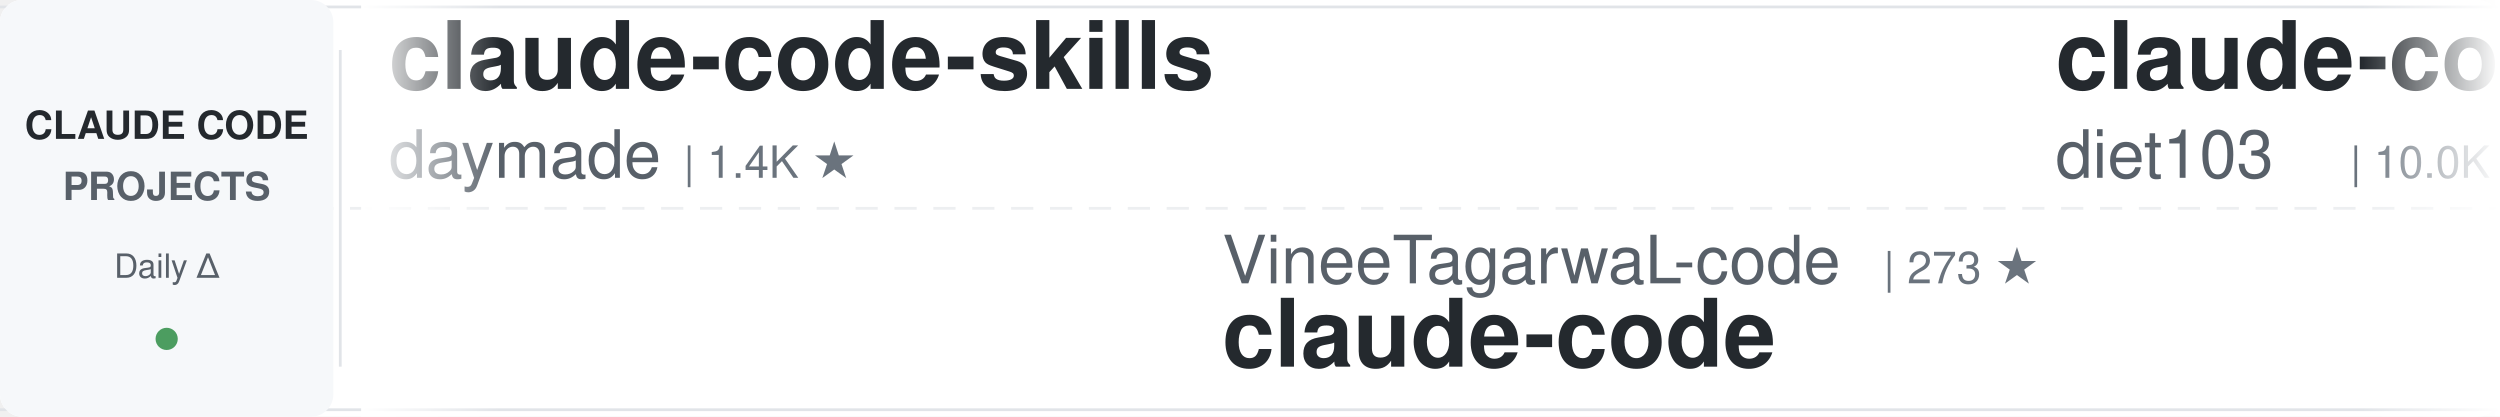
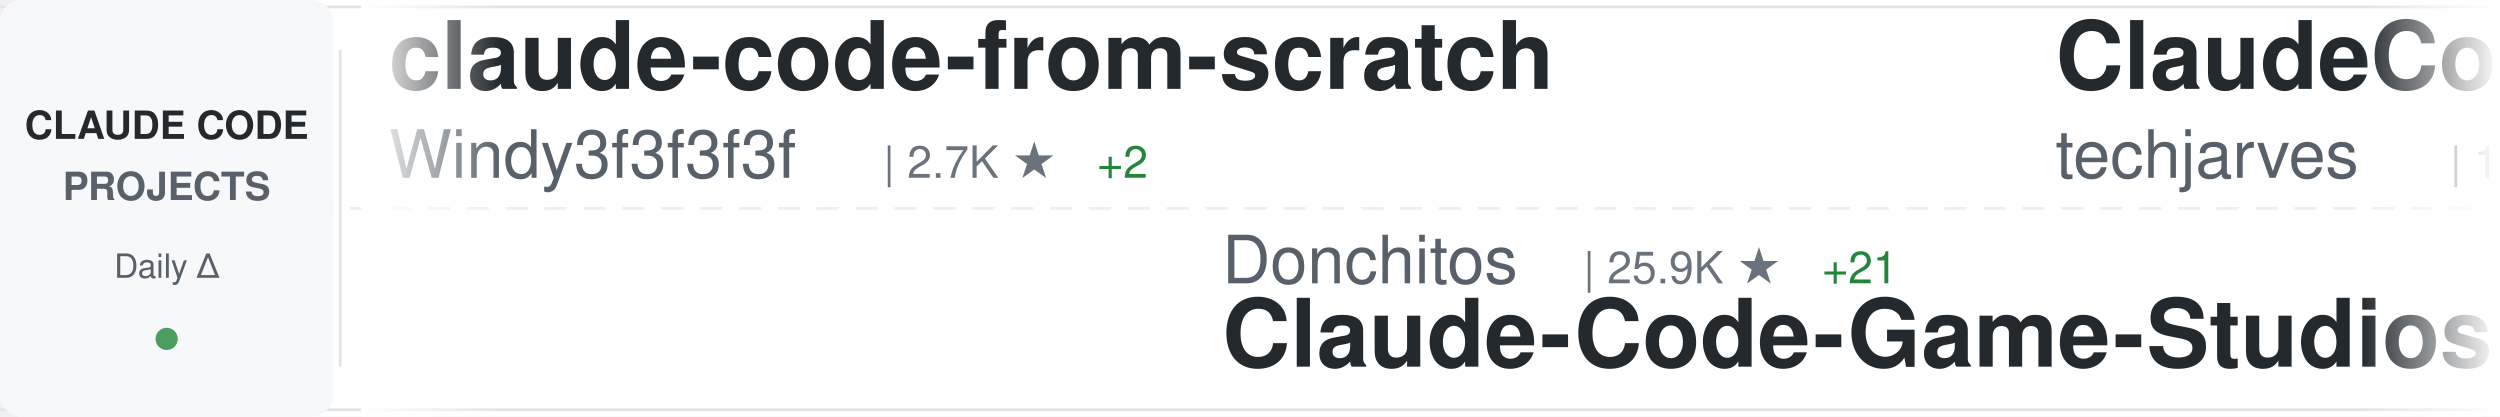
<svg xmlns="http://www.w3.org/2000/svg" width="900" height="150">
  <defs>
    <linearGradient id="awesomeLeftFade" x1="0%" y1="0%" x2="100%" y2="0%">
      <stop offset="0%" style="stop-color:#ffffff;stop-opacity:1" />
      <stop offset="100%" style="stop-color:#ffffff;stop-opacity:0" />
    </linearGradient>
    <linearGradient id="awesomeRightFade" x1="0%" y1="0%" x2="100%" y2="0%">
      <stop offset="0%" style="stop-color:#ffffff;stop-opacity:0" />
      <stop offset="100%" style="stop-color:#ffffff;stop-opacity:1" />
    </linearGradient>
  </defs>
  <rect width="900" height="150" fill="#ffffff" rx="8" />
  <rect x="0" y="2" width="900" height="1" fill="#e1e4e8" />
  <rect x="0" y="147" width="900" height="1" fill="#e1e4e8" />
  <line x1="0" y1="75" x2="900" y2="75" stroke="#e1e4e8" stroke-width="1" stroke-dasharray="8 6" opacity="0.6" />
  <rect x="0" y="0" width="120" height="150" fill="#f6f8fa" rx="8" />
  <text x="60" y="50" font-family="-apple-system, BlinkMacSystemFont, 'Segoe UI', Helvetica, Arial, sans-serif" font-size="14" font-weight="600" fill="#24292e" text-anchor="middle">CLAUDE CODE</text>
  <text x="60" y="72" font-family="-apple-system, BlinkMacSystemFont, 'Segoe UI', Helvetica, Arial, sans-serif" font-size="14" font-weight="600" fill="#586069" text-anchor="middle">PROJECTS</text>
  <text x="60" y="100" font-family="-apple-system, BlinkMacSystemFont, 'Segoe UI', Helvetica, Arial, sans-serif" font-size="12" font-weight="500" fill="#586069" text-anchor="middle">Daily Δ</text>
  <circle cx="60" cy="122" r="4" fill="#22863a" opacity="0.8" />
  <rect x="122" y="18" width="1" height="114" fill="#e1e4e8" />
  <clipPath id="awesomeTickerClip">
    <rect x="130" y="0" width="770" height="150" />
  </clipPath>
  <g clip-path="url(#awesomeTickerClip)">
    <g id="awesomeTickerItems">
      <animateTransform attributeName="transform" attributeType="XML" type="translate" from="0 0" to="-3000 0" dur="54s" repeatCount="indefinite" />
      <g transform="translate(0, 0)">
-         <text x="140" y="32" font-family="-apple-system, BlinkMacSystemFont, 'Segoe UI', Helvetica, Arial, sans-serif" font-size="34" font-weight="600" fill="#24292e">claude-code-skills</text>
-         <text x="140" y="64" font-family="-apple-system, BlinkMacSystemFont, 'Segoe UI', Helvetica, Arial, sans-serif" font-size="24" font-weight="400" fill="#586069">daymade</text>
-         <text x="246" y="64" font-family="-apple-system, BlinkMacSystemFont, 'Segoe UI', Helvetica, Arial, sans-serif" font-size="16" font-weight="500" fill="#6a737d">| 1.4K ★</text>
+         <text x="140" y="32" font-family="-apple-system, BlinkMacSystemFont, 'Segoe UI', Helvetica, Arial, sans-serif" font-size="34" font-weight="600" fill="#24292e">claude-code-from-scratch</text>
+         <text x="140" y="64" font-family="-apple-system, BlinkMacSystemFont, 'Segoe UI', Helvetica, Arial, sans-serif" font-size="24" font-weight="400" fill="#586069">Windy3f3f3f3f</text>
+         <text x="318" y="64" font-family="-apple-system, BlinkMacSystemFont, 'Segoe UI', Helvetica, Arial, sans-serif" font-size="16" font-weight="500" fill="#6a737d">| 2.7K ★</text>
+         <text x="395" y="64" font-family="-apple-system, BlinkMacSystemFont, 'Segoe UI', Helvetica, Arial, sans-serif" font-size="16" font-weight="500" fill="#22863a"> +2</text>
      </g>
      <g transform="translate(300, 0)">
-         <text x="140" y="102" font-family="-apple-system, BlinkMacSystemFont, 'Segoe UI', Helvetica, Arial, sans-serif" font-size="24" font-weight="400" fill="#586069">VineeTagarwaL-code</text>
-         <text x="378" y="102" font-family="-apple-system, BlinkMacSystemFont, 'Segoe UI', Helvetica, Arial, sans-serif" font-size="16" font-weight="500" fill="#6a737d">| 273 ★</text>
+         <text x="140" y="102" font-family="-apple-system, BlinkMacSystemFont, 'Segoe UI', Helvetica, Arial, sans-serif" font-size="24" font-weight="400" fill="#586069">Donchitos</text>
+         <text x="270" y="102" font-family="-apple-system, BlinkMacSystemFont, 'Segoe UI', Helvetica, Arial, sans-serif" font-size="16" font-weight="500" fill="#6a737d">| 25.9K ★</text>
+         <text x="356" y="102" font-family="-apple-system, BlinkMacSystemFont, 'Segoe UI', Helvetica, Arial, sans-serif" font-size="16" font-weight="500" fill="#22863a"> +21</text>
+         <text x="140" y="132" font-family="-apple-system, BlinkMacSystemFont, 'Segoe UI', Helvetica, Arial, sans-serif" font-size="34" font-weight="600" fill="#24292e">Claude-Code-Game-Studios</text>
+       </g>
+       <g transform="translate(600, 0)">
+         <text x="140" y="32" font-family="-apple-system, BlinkMacSystemFont, 'Segoe UI', Helvetica, Arial, sans-serif" font-size="34" font-weight="600" fill="#24292e">ClaudeCode-Portable</text>
+         <text x="140" y="64" font-family="-apple-system, BlinkMacSystemFont, 'Segoe UI', Helvetica, Arial, sans-serif" font-size="24" font-weight="400" fill="#586069">techjarves</text>
+         <text x="282" y="64" font-family="-apple-system, BlinkMacSystemFont, 'Segoe UI', Helvetica, Arial, sans-serif" font-size="16" font-weight="500" fill="#6a737d">| 1.6K ★</text>
+         <text x="359" y="64" font-family="-apple-system, BlinkMacSystemFont, 'Segoe UI', Helvetica, Arial, sans-serif" font-size="16" font-weight="500" fill="#22863a"> +1</text>
+       </g>
+       <g transform="translate(900, 0)">
+         <text x="140" y="102" font-family="-apple-system, BlinkMacSystemFont, 'Segoe UI', Helvetica, Arial, sans-serif" font-size="24" font-weight="400" fill="#586069">affaan-m</text>
+         <text x="258" y="102" font-family="-apple-system, BlinkMacSystemFont, 'Segoe UI', Helvetica, Arial, sans-serif" font-size="16" font-weight="500" fill="#6a737d">| 275.2K ★</text>
+         <text x="353" y="102" font-family="-apple-system, BlinkMacSystemFont, 'Segoe UI', Helvetica, Arial, sans-serif" font-size="16" font-weight="500" fill="#22863a"> +234</text>
+         <text x="140" y="132" font-family="-apple-system, BlinkMacSystemFont, 'Segoe UI', Helvetica, Arial, sans-serif" font-size="34" font-weight="600" fill="#24292e">ECC</text>
+       </g>
+       <g transform="translate(1200, 0)">
+         <text x="140" y="32" font-family="-apple-system, BlinkMacSystemFont, 'Segoe UI', Helvetica, Arial, sans-serif" font-size="34" font-weight="600" fill="#24292e">claude-code-guide</text>
+         <text x="140" y="64" font-family="-apple-system, BlinkMacSystemFont, 'Segoe UI', Helvetica, Arial, sans-serif" font-size="24" font-weight="400" fill="#586069">zebbern</text>
+         <text x="246" y="64" font-family="-apple-system, BlinkMacSystemFont, 'Segoe UI', Helvetica, Arial, sans-serif" font-size="16" font-weight="500" fill="#6a737d">| 4.7K ★</text>
+       </g>
+       <g transform="translate(1500, 0)">
+         <text x="140" y="102" font-family="-apple-system, BlinkMacSystemFont, 'Segoe UI', Helvetica, Arial, sans-serif" font-size="24" font-weight="400" fill="#586069">Yuyz0112</text>
+         <text x="258" y="102" font-family="-apple-system, BlinkMacSystemFont, 'Segoe UI', Helvetica, Arial, sans-serif" font-size="16" font-weight="500" fill="#6a737d">| 2.4K ★</text>
+         <text x="140" y="132" font-family="-apple-system, BlinkMacSystemFont, 'Segoe UI', Helvetica, Arial, sans-serif" font-size="34" font-weight="600" fill="#24292e">claude-code-reverse</text>
+       </g>
+       <g transform="translate(1800, 0)">
+         <text x="140" y="32" font-family="-apple-system, BlinkMacSystemFont, 'Segoe UI', Helvetica, Arial, sans-serif" font-size="34" font-weight="600" fill="#24292e">awesome-claude-code-plug...</text>
+         <text x="140" y="64" font-family="-apple-system, BlinkMacSystemFont, 'Segoe UI', Helvetica, Arial, sans-serif" font-size="24" font-weight="400" fill="#586069">ccplugins</text>
+         <text x="270" y="64" font-family="-apple-system, BlinkMacSystemFont, 'Segoe UI', Helvetica, Arial, sans-serif" font-size="16" font-weight="500" fill="#6a737d">| 969 ★</text>
+         <text x="338" y="64" font-family="-apple-system, BlinkMacSystemFont, 'Segoe UI', Helvetica, Arial, sans-serif" font-size="16" font-weight="500" fill="#22863a"> +1</text>
+       </g>
+       <g transform="translate(2100, 0)">
+         <text x="140" y="102" font-family="-apple-system, BlinkMacSystemFont, 'Segoe UI', Helvetica, Arial, sans-serif" font-size="24" font-weight="400" fill="#586069">beilingcc</text>
+         <text x="270" y="102" font-family="-apple-system, BlinkMacSystemFont, 'Segoe UI', Helvetica, Arial, sans-serif" font-size="16" font-weight="500" fill="#6a737d">| 97 ★</text>
        <text x="140" y="132" font-family="-apple-system, BlinkMacSystemFont, 'Segoe UI', Helvetica, Arial, sans-serif" font-size="34" font-weight="600" fill="#24292e">claude-code</text>
      </g>
-       <g transform="translate(600, 0)">
-         <text x="140" y="32" font-family="-apple-system, BlinkMacSystemFont, 'Segoe UI', Helvetica, Arial, sans-serif" font-size="34" font-weight="600" fill="#24292e">claude-code-infrastructu...</text>
-         <text x="140" y="64" font-family="-apple-system, BlinkMacSystemFont, 'Segoe UI', Helvetica, Arial, sans-serif" font-size="24" font-weight="400" fill="#586069">diet103</text>
-         <text x="246" y="64" font-family="-apple-system, BlinkMacSystemFont, 'Segoe UI', Helvetica, Arial, sans-serif" font-size="16" font-weight="500" fill="#6a737d">| 10.0K ★</text>
-       </g>
-       <g transform="translate(900, 0)">
-         <text x="140" y="102" font-family="-apple-system, BlinkMacSystemFont, 'Segoe UI', Helvetica, Arial, sans-serif" font-size="24" font-weight="400" fill="#586069">FlorianBruniaux</text>
-         <text x="342" y="102" font-family="-apple-system, BlinkMacSystemFont, 'Segoe UI', Helvetica, Arial, sans-serif" font-size="16" font-weight="500" fill="#6a737d">| 6.1K ★</text>
-         <text x="140" y="132" font-family="-apple-system, BlinkMacSystemFont, 'Segoe UI', Helvetica, Arial, sans-serif" font-size="34" font-weight="600" fill="#24292e">claude-code-ultimate-gui...</text>
-       </g>
-       <g transform="translate(1200, 0)">
-         <text x="140" y="32" font-family="-apple-system, BlinkMacSystemFont, 'Segoe UI', Helvetica, Arial, sans-serif" font-size="34" font-weight="600" fill="#24292e">claude_code_src</text>
-         <text x="140" y="64" font-family="-apple-system, BlinkMacSystemFont, 'Segoe UI', Helvetica, Arial, sans-serif" font-size="24" font-weight="400" fill="#586069">ponponon</text>
-         <text x="258" y="64" font-family="-apple-system, BlinkMacSystemFont, 'Segoe UI', Helvetica, Arial, sans-serif" font-size="16" font-weight="500" fill="#6a737d">| 2.3K ★</text>
-       </g>
-       <g transform="translate(1500, 0)">
-         <text x="140" y="102" font-family="-apple-system, BlinkMacSystemFont, 'Segoe UI', Helvetica, Arial, sans-serif" font-size="24" font-weight="400" fill="#586069">multica-ai</text>
-         <text x="282" y="102" font-family="-apple-system, BlinkMacSystemFont, 'Segoe UI', Helvetica, Arial, sans-serif" font-size="16" font-weight="500" fill="#6a737d">| 217.5K ★</text>
-         <text x="377" y="102" font-family="-apple-system, BlinkMacSystemFont, 'Segoe UI', Helvetica, Arial, sans-serif" font-size="16" font-weight="500" fill="#22863a"> +39</text>
-         <text x="140" y="132" font-family="-apple-system, BlinkMacSystemFont, 'Segoe UI', Helvetica, Arial, sans-serif" font-size="34" font-weight="600" fill="#24292e">andrej-karpathy-skills</text>
-       </g>
-       <g transform="translate(1800, 0)">
-         <text x="140" y="32" font-family="-apple-system, BlinkMacSystemFont, 'Segoe UI', Helvetica, Arial, sans-serif" font-size="34" font-weight="600" fill="#24292e">claude-code-workflows</text>
-         <text x="140" y="64" font-family="-apple-system, BlinkMacSystemFont, 'Segoe UI', Helvetica, Arial, sans-serif" font-size="24" font-weight="400" fill="#586069">OneRedOak</text>
-         <text x="270" y="64" font-family="-apple-system, BlinkMacSystemFont, 'Segoe UI', Helvetica, Arial, sans-serif" font-size="16" font-weight="500" fill="#6a737d">| 3.9K ★</text>
-         <text x="347" y="64" font-family="-apple-system, BlinkMacSystemFont, 'Segoe UI', Helvetica, Arial, sans-serif" font-size="16" font-weight="500" fill="#22863a"> +1</text>
-       </g>
-       <g transform="translate(2100, 0)">
-         <text x="140" y="102" font-family="-apple-system, BlinkMacSystemFont, 'Segoe UI', Helvetica, Arial, sans-serif" font-size="24" font-weight="400" fill="#586069">Windy3f3f3f3f</text>
-         <text x="318" y="102" font-family="-apple-system, BlinkMacSystemFont, 'Segoe UI', Helvetica, Arial, sans-serif" font-size="16" font-weight="500" fill="#6a737d">| 3.7K ★</text>
-         <text x="395" y="102" font-family="-apple-system, BlinkMacSystemFont, 'Segoe UI', Helvetica, Arial, sans-serif" font-size="16" font-weight="500" fill="#22863a"> +2</text>
-         <text x="140" y="132" font-family="-apple-system, BlinkMacSystemFont, 'Segoe UI', Helvetica, Arial, sans-serif" font-size="34" font-weight="600" fill="#24292e">how-claude-code-works</text>
-       </g>
      <g transform="translate(2400, 0)">
-         <text x="140" y="32" font-family="-apple-system, BlinkMacSystemFont, 'Segoe UI', Helvetica, Arial, sans-serif" font-size="34" font-weight="600" fill="#24292e">claude-code</text>
-         <text x="140" y="64" font-family="-apple-system, BlinkMacSystemFont, 'Segoe UI', Helvetica, Arial, sans-serif" font-size="24" font-weight="400" fill="#586069">anthropics</text>
-         <text x="282" y="64" font-family="-apple-system, BlinkMacSystemFont, 'Segoe UI', Helvetica, Arial, sans-serif" font-size="16" font-weight="500" fill="#6a737d">| 149.8K ★</text>
-         <text x="377" y="64" font-family="-apple-system, BlinkMacSystemFont, 'Segoe UI', Helvetica, Arial, sans-serif" font-size="16" font-weight="500" fill="#22863a"> +33</text>
+         <text x="140" y="32" font-family="-apple-system, BlinkMacSystemFont, 'Segoe UI', Helvetica, Arial, sans-serif" font-size="34" font-weight="600" fill="#24292e">ClaudeCodeAgents</text>
+         <text x="140" y="64" font-family="-apple-system, BlinkMacSystemFont, 'Segoe UI', Helvetica, Arial, sans-serif" font-size="24" font-weight="400" fill="#586069">darcyegb</text>
+         <text x="258" y="64" font-family="-apple-system, BlinkMacSystemFont, 'Segoe UI', Helvetica, Arial, sans-serif" font-size="16" font-weight="500" fill="#6a737d">| 772 ★</text>
      </g>
      <g transform="translate(2700, 0)">
-         <text x="140" y="102" font-family="-apple-system, BlinkMacSystemFont, 'Segoe UI', Helvetica, Arial, sans-serif" font-size="24" font-weight="400" fill="#586069">anthropics</text>
-         <text x="282" y="102" font-family="-apple-system, BlinkMacSystemFont, 'Segoe UI', Helvetica, Arial, sans-serif" font-size="16" font-weight="500" fill="#6a737d">| 997 ★</text>
-         <text x="140" y="132" font-family="-apple-system, BlinkMacSystemFont, 'Segoe UI', Helvetica, Arial, sans-serif" font-size="34" font-weight="600" fill="#24292e">claude-code-base-action</text>
+         <text x="140" y="102" font-family="-apple-system, BlinkMacSystemFont, 'Segoe UI', Helvetica, Arial, sans-serif" font-size="24" font-weight="400" fill="#586069">lintsinghua</text>
+         <text x="294" y="102" font-family="-apple-system, BlinkMacSystemFont, 'Segoe UI', Helvetica, Arial, sans-serif" font-size="16" font-weight="500" fill="#6a737d">| 4.3K ★</text>
+         <text x="371" y="102" font-family="-apple-system, BlinkMacSystemFont, 'Segoe UI', Helvetica, Arial, sans-serif" font-size="16" font-weight="500" fill="#22863a"> +4</text>
+         <text x="140" y="132" font-family="-apple-system, BlinkMacSystemFont, 'Segoe UI', Helvetica, Arial, sans-serif" font-size="34" font-weight="600" fill="#24292e">claude-code-book</text>
      </g>
      <g transform="translate(3000, 0)">
-         <text x="140" y="32" font-family="-apple-system, BlinkMacSystemFont, 'Segoe UI', Helvetica, Arial, sans-serif" font-size="34" font-weight="600" fill="#24292e">claude-code-skills</text>
-         <text x="140" y="64" font-family="-apple-system, BlinkMacSystemFont, 'Segoe UI', Helvetica, Arial, sans-serif" font-size="24" font-weight="400" fill="#586069">daymade</text>
-         <text x="246" y="64" font-family="-apple-system, BlinkMacSystemFont, 'Segoe UI', Helvetica, Arial, sans-serif" font-size="16" font-weight="500" fill="#6a737d">| 1.4K ★</text>
+         <text x="140" y="32" font-family="-apple-system, BlinkMacSystemFont, 'Segoe UI', Helvetica, Arial, sans-serif" font-size="34" font-weight="600" fill="#24292e">claude-code-from-scratch</text>
+         <text x="140" y="64" font-family="-apple-system, BlinkMacSystemFont, 'Segoe UI', Helvetica, Arial, sans-serif" font-size="24" font-weight="400" fill="#586069">Windy3f3f3f3f</text>
+         <text x="318" y="64" font-family="-apple-system, BlinkMacSystemFont, 'Segoe UI', Helvetica, Arial, sans-serif" font-size="16" font-weight="500" fill="#6a737d">| 2.7K ★</text>
+         <text x="395" y="64" font-family="-apple-system, BlinkMacSystemFont, 'Segoe UI', Helvetica, Arial, sans-serif" font-size="16" font-weight="500" fill="#22863a"> +2</text>
      </g>
      <g transform="translate(3300, 0)">
-         <text x="140" y="102" font-family="-apple-system, BlinkMacSystemFont, 'Segoe UI', Helvetica, Arial, sans-serif" font-size="24" font-weight="400" fill="#586069">VineeTagarwaL-code</text>
-         <text x="378" y="102" font-family="-apple-system, BlinkMacSystemFont, 'Segoe UI', Helvetica, Arial, sans-serif" font-size="16" font-weight="500" fill="#6a737d">| 273 ★</text>
-         <text x="140" y="132" font-family="-apple-system, BlinkMacSystemFont, 'Segoe UI', Helvetica, Arial, sans-serif" font-size="34" font-weight="600" fill="#24292e">claude-code</text>
+         <text x="140" y="102" font-family="-apple-system, BlinkMacSystemFont, 'Segoe UI', Helvetica, Arial, sans-serif" font-size="24" font-weight="400" fill="#586069">Donchitos</text>
+         <text x="270" y="102" font-family="-apple-system, BlinkMacSystemFont, 'Segoe UI', Helvetica, Arial, sans-serif" font-size="16" font-weight="500" fill="#6a737d">| 25.9K ★</text>
+         <text x="356" y="102" font-family="-apple-system, BlinkMacSystemFont, 'Segoe UI', Helvetica, Arial, sans-serif" font-size="16" font-weight="500" fill="#22863a"> +21</text>
+         <text x="140" y="132" font-family="-apple-system, BlinkMacSystemFont, 'Segoe UI', Helvetica, Arial, sans-serif" font-size="34" font-weight="600" fill="#24292e">Claude-Code-Game-Studios</text>
      </g>
      <g transform="translate(3600, 0)">
-         <text x="140" y="32" font-family="-apple-system, BlinkMacSystemFont, 'Segoe UI', Helvetica, Arial, sans-serif" font-size="34" font-weight="600" fill="#24292e">claude-code-infrastructu...</text>
-         <text x="140" y="64" font-family="-apple-system, BlinkMacSystemFont, 'Segoe UI', Helvetica, Arial, sans-serif" font-size="24" font-weight="400" fill="#586069">diet103</text>
-         <text x="246" y="64" font-family="-apple-system, BlinkMacSystemFont, 'Segoe UI', Helvetica, Arial, sans-serif" font-size="16" font-weight="500" fill="#6a737d">| 10.0K ★</text>
+         <text x="140" y="32" font-family="-apple-system, BlinkMacSystemFont, 'Segoe UI', Helvetica, Arial, sans-serif" font-size="34" font-weight="600" fill="#24292e">ClaudeCode-Portable</text>
+         <text x="140" y="64" font-family="-apple-system, BlinkMacSystemFont, 'Segoe UI', Helvetica, Arial, sans-serif" font-size="24" font-weight="400" fill="#586069">techjarves</text>
+         <text x="282" y="64" font-family="-apple-system, BlinkMacSystemFont, 'Segoe UI', Helvetica, Arial, sans-serif" font-size="16" font-weight="500" fill="#6a737d">| 1.6K ★</text>
+         <text x="359" y="64" font-family="-apple-system, BlinkMacSystemFont, 'Segoe UI', Helvetica, Arial, sans-serif" font-size="16" font-weight="500" fill="#22863a"> +1</text>
      </g>
      <g transform="translate(3900, 0)">
-         <text x="140" y="102" font-family="-apple-system, BlinkMacSystemFont, 'Segoe UI', Helvetica, Arial, sans-serif" font-size="24" font-weight="400" fill="#586069">FlorianBruniaux</text>
-         <text x="342" y="102" font-family="-apple-system, BlinkMacSystemFont, 'Segoe UI', Helvetica, Arial, sans-serif" font-size="16" font-weight="500" fill="#6a737d">| 6.1K ★</text>
-         <text x="140" y="132" font-family="-apple-system, BlinkMacSystemFont, 'Segoe UI', Helvetica, Arial, sans-serif" font-size="34" font-weight="600" fill="#24292e">claude-code-ultimate-gui...</text>
+         <text x="140" y="102" font-family="-apple-system, BlinkMacSystemFont, 'Segoe UI', Helvetica, Arial, sans-serif" font-size="24" font-weight="400" fill="#586069">affaan-m</text>
+         <text x="258" y="102" font-family="-apple-system, BlinkMacSystemFont, 'Segoe UI', Helvetica, Arial, sans-serif" font-size="16" font-weight="500" fill="#6a737d">| 275.2K ★</text>
+         <text x="353" y="102" font-family="-apple-system, BlinkMacSystemFont, 'Segoe UI', Helvetica, Arial, sans-serif" font-size="16" font-weight="500" fill="#22863a"> +234</text>
+         <text x="140" y="132" font-family="-apple-system, BlinkMacSystemFont, 'Segoe UI', Helvetica, Arial, sans-serif" font-size="34" font-weight="600" fill="#24292e">ECC</text>
      </g>
    </g>
  </g>
  <rect x="130" y="0" width="50" height="150" fill="url(#awesomeLeftFade)" />
  <rect x="850" y="0" width="50" height="150" fill="url(#awesomeRightFade)" />
</svg>
